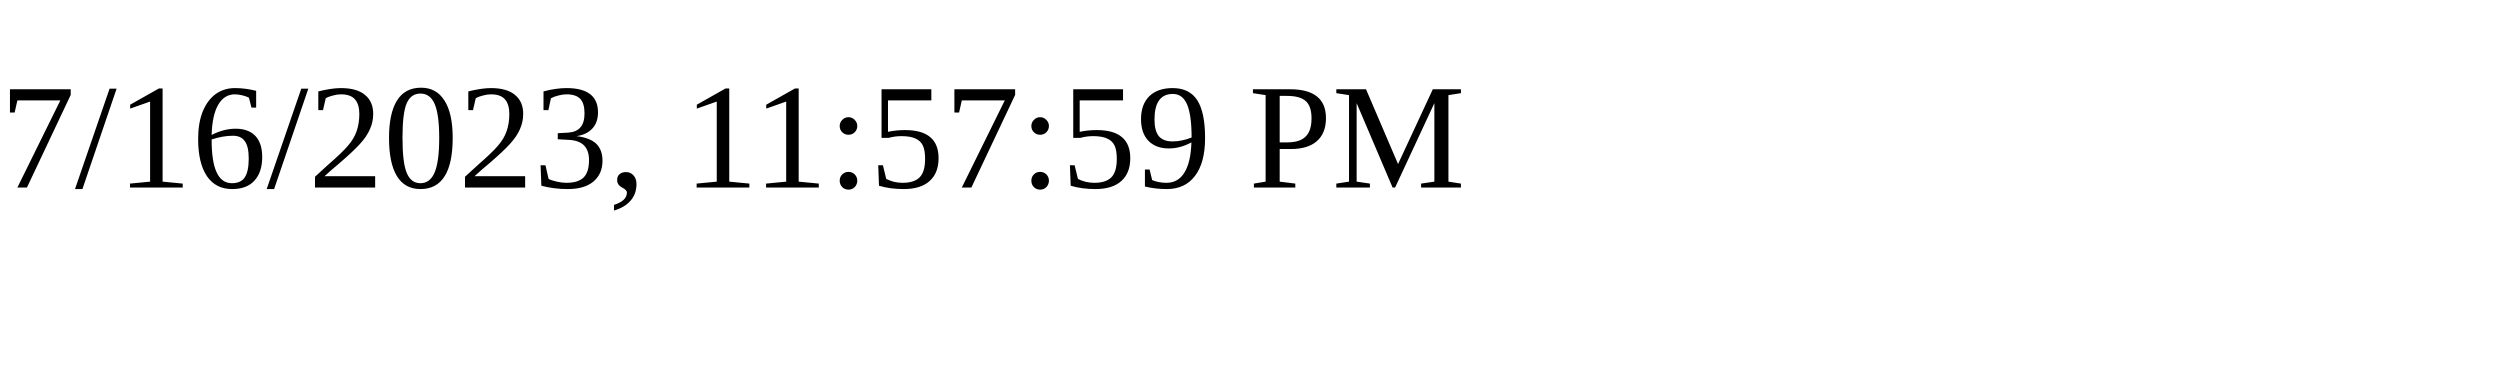
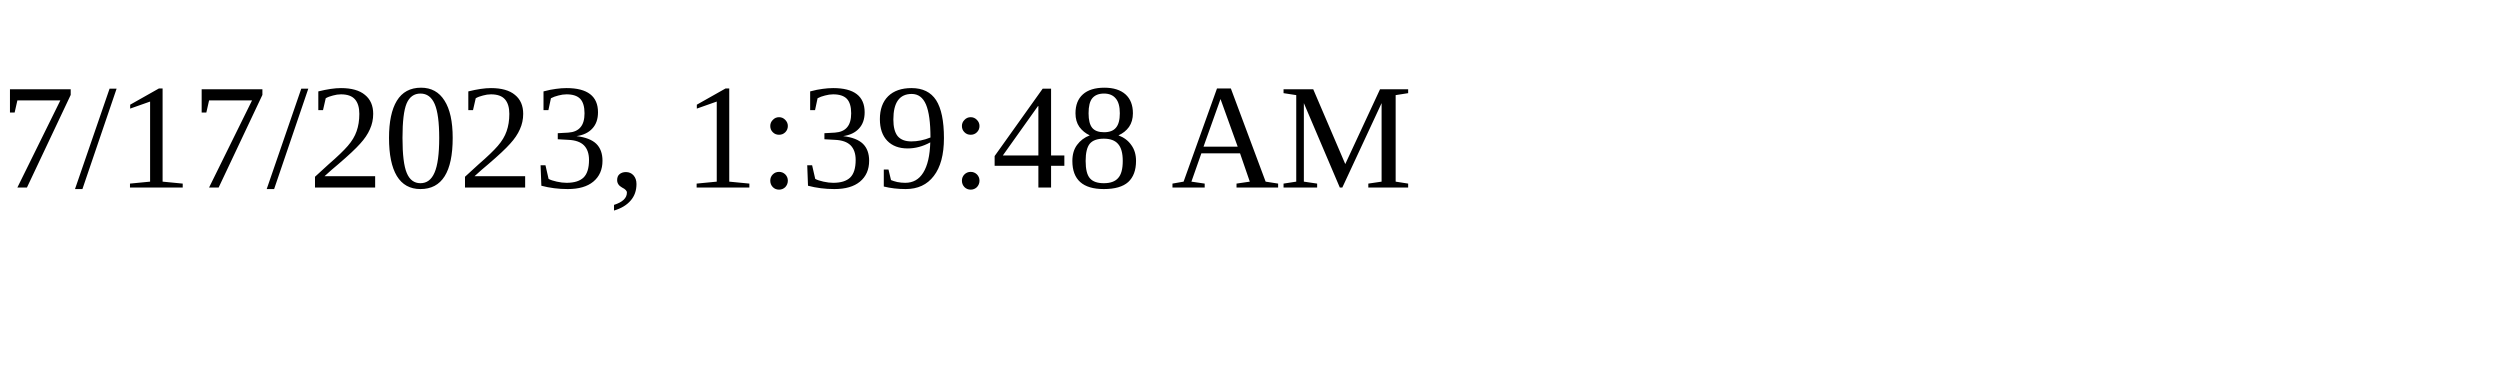
<svg xmlns="http://www.w3.org/2000/svg" height="30" width="200">
-   <text x="0" y="15">7/16/2023, 11:57:59 PM</text>
+   <text x="0" y="15">7/17/2023, 1:39:48 AM</text>
</svg>
